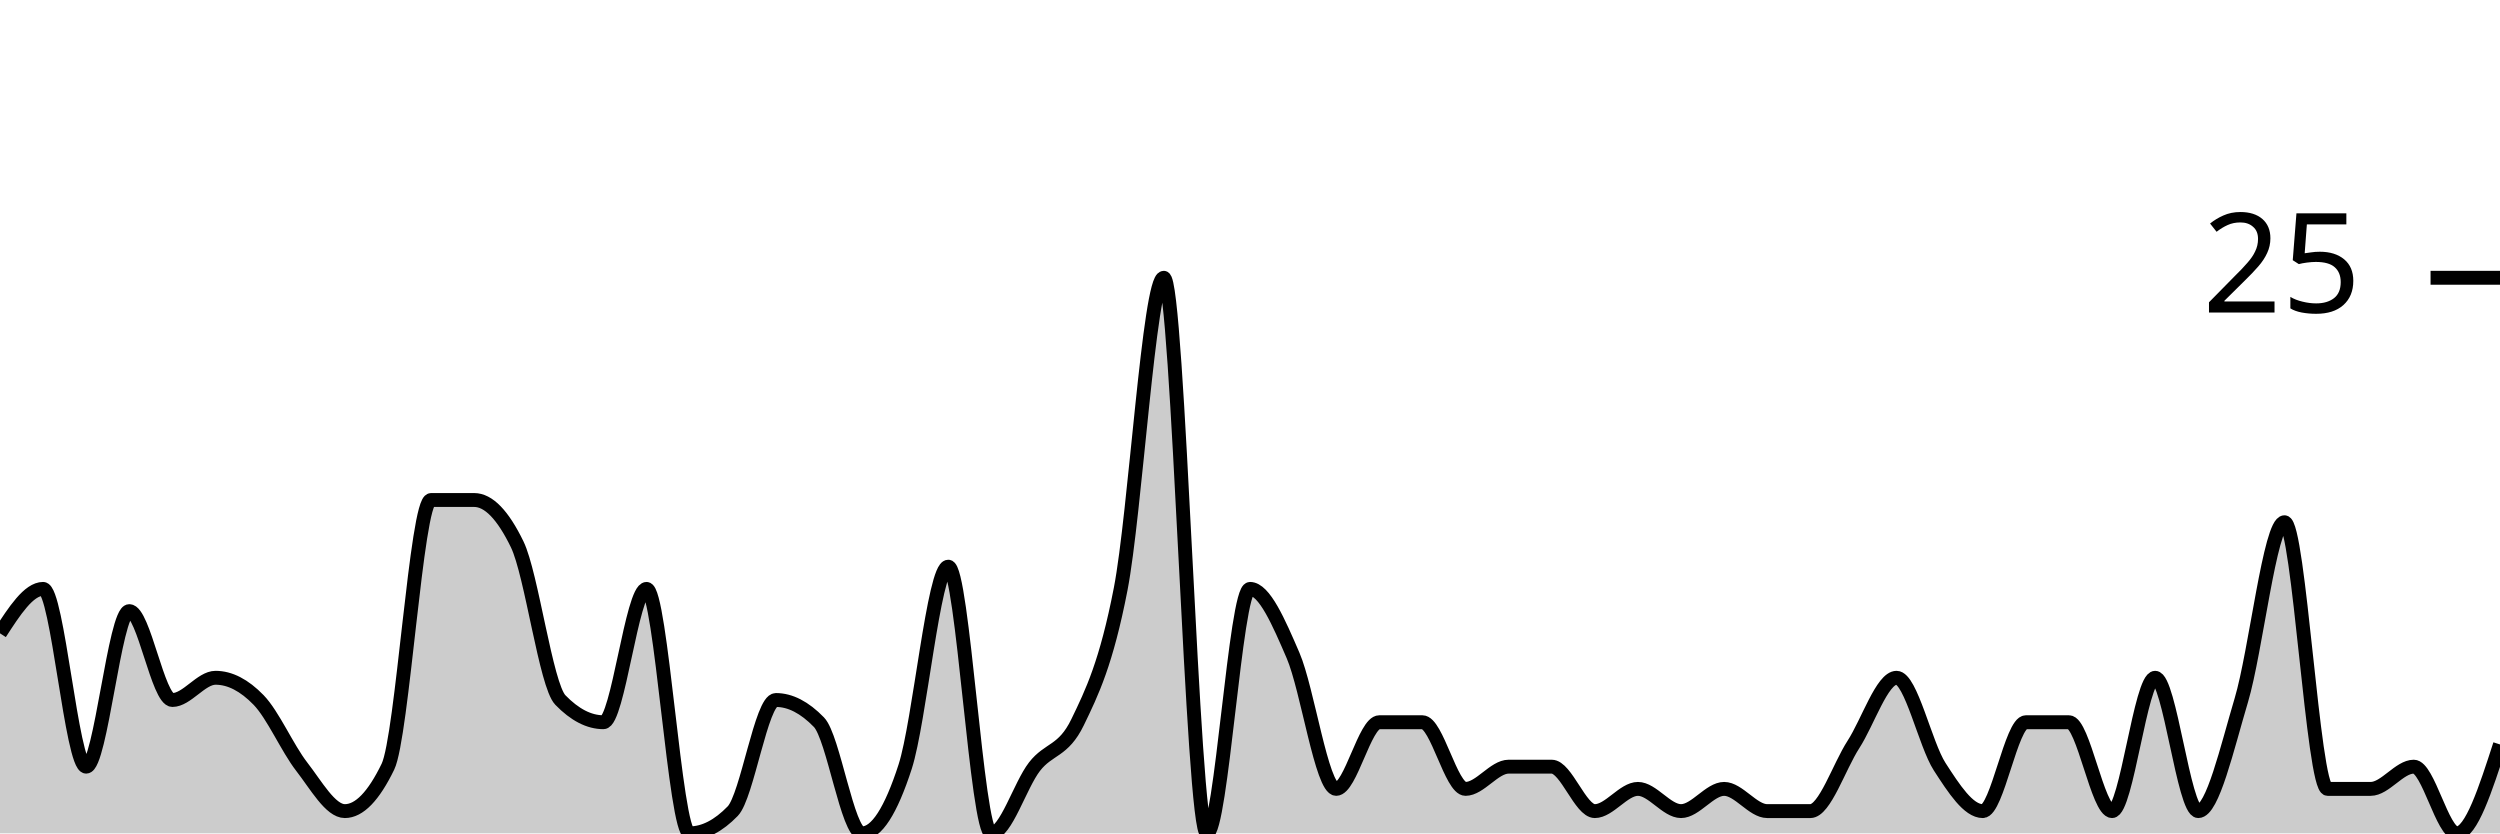
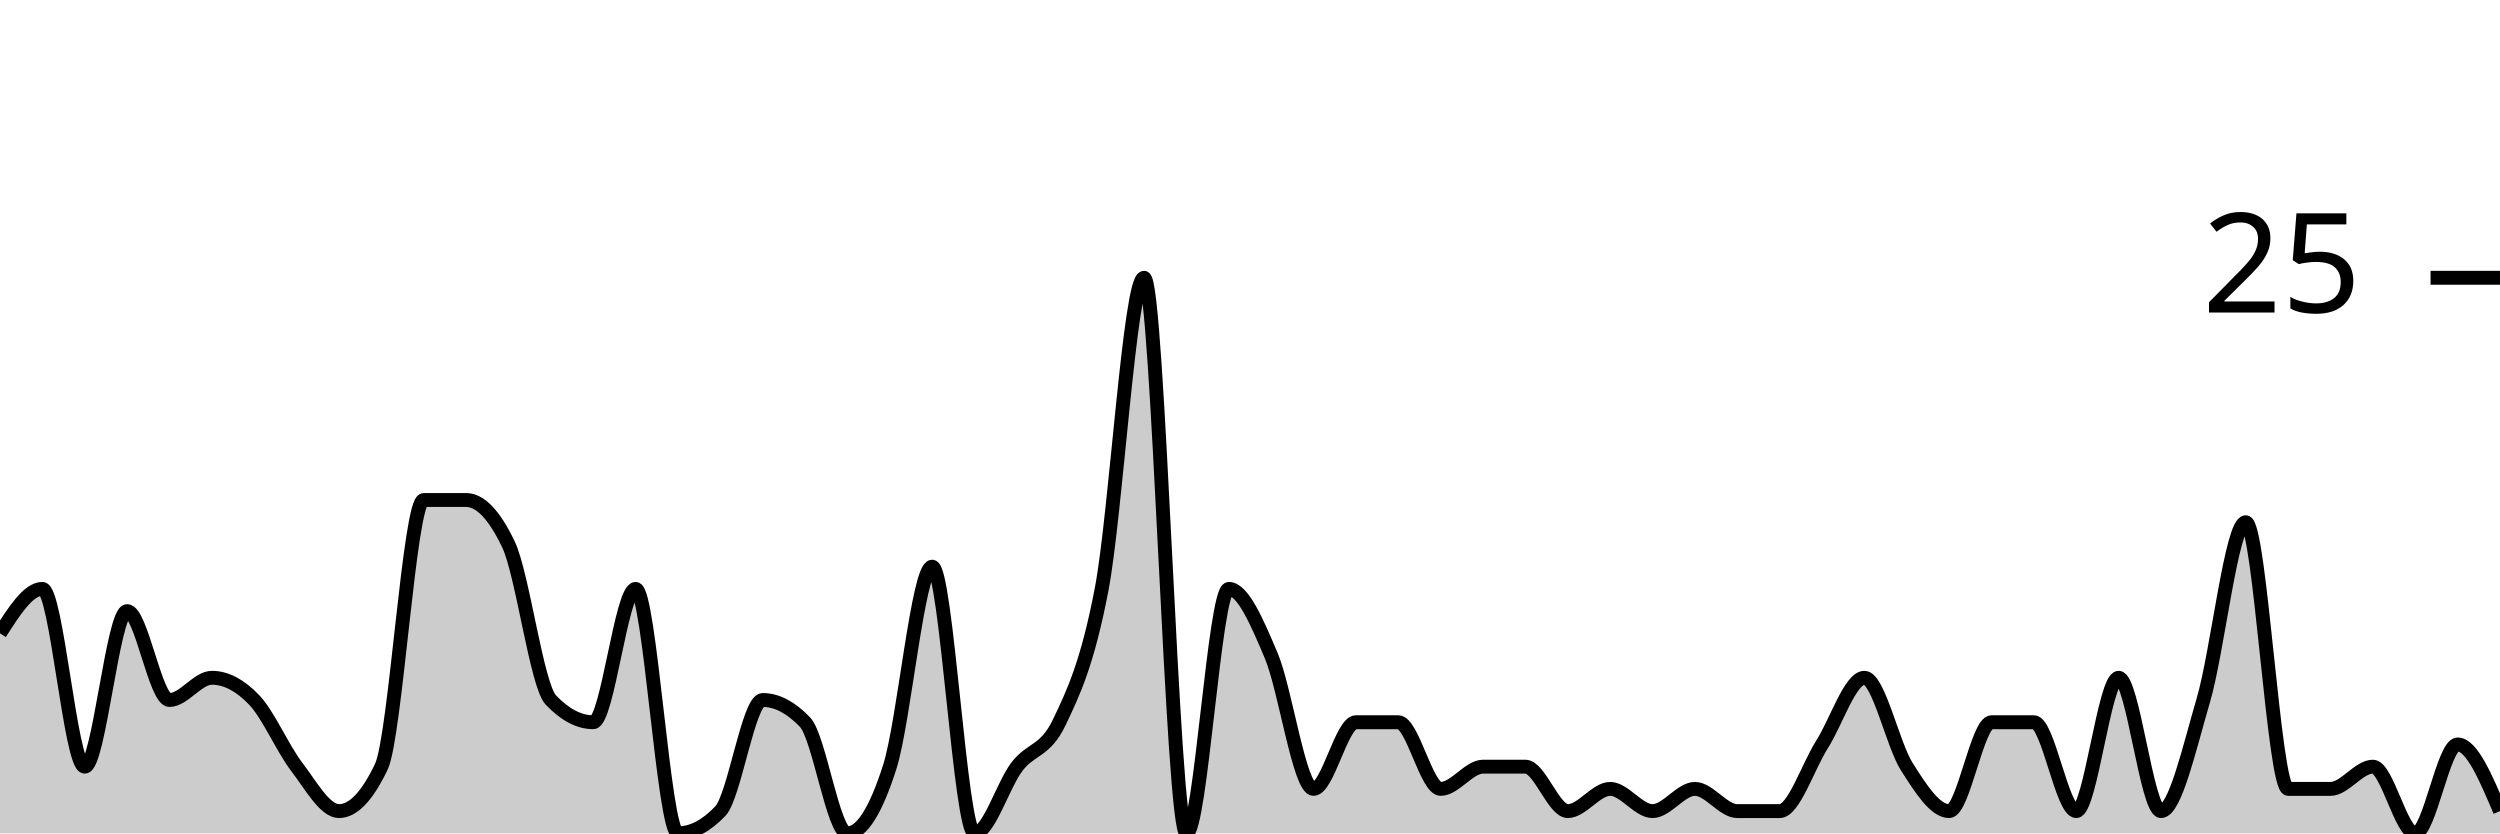
<svg xmlns="http://www.w3.org/2000/svg" viewBox="0 0 180 60">
  <g transform="translate(0,20)">
-     <path class="area" fill="rgba(0, 0, 0, 0.2)" d="M0,25.6C1.034,24,2.069,22.4,3.103,22.4C4.138,22.4,5.172,35.2,6.207,35.2C7.241,35.2,8.276,24,9.31,24C10.345,24,11.379,30.4,12.414,30.4C13.448,30.4,14.483,28.8,15.517,28.8C16.552,28.8,17.586,29.333,18.621,30.4C19.655,31.467,20.69,33.867,21.724,35.2C22.759,36.533,23.793,38.4,24.828,38.4C25.862,38.4,26.897,37.333,27.931,35.2C28.966,33.067,30,16,31.034,16C32.069,16,33.103,16,34.138,16C35.172,16,36.207,17.067,37.241,19.2C38.276,21.333,39.31,29.333,40.345,30.4C41.379,31.467,42.414,32,43.448,32C44.483,32,45.517,22.4,46.552,22.4C47.586,22.4,48.621,40,49.655,40C50.69,40,51.724,39.467,52.759,38.4C53.793,37.333,54.828,30.4,55.862,30.4C56.897,30.4,57.931,30.933,58.966,32C60,33.067,61.034,40,62.069,40C63.103,40,64.138,38.4,65.172,35.2C66.207,32,67.241,20.8,68.276,20.8C69.31,20.8,70.345,40,71.379,40C72.414,40,73.448,36.533,74.483,35.2C75.517,33.867,76.552,34.133,77.586,32C78.621,29.867,79.655,27.733,80.69,22.4C81.724,17.067,82.759,0,83.793,0C84.828,0,85.862,40,86.897,40C87.931,40,88.966,22.4,90,22.4C91.034,22.4,92.069,24.8,93.103,27.2C94.138,29.6,95.172,36.8,96.207,36.8C97.241,36.8,98.276,32,99.31,32C100.345,32,101.379,32,102.414,32C103.448,32,104.483,36.8,105.517,36.8C106.552,36.8,107.586,35.2,108.621,35.2C109.655,35.2,110.69,35.2,111.724,35.2C112.759,35.2,113.793,38.4,114.828,38.4C115.862,38.4,116.897,36.8,117.931,36.8C118.966,36.8,120,38.4,121.034,38.4C122.069,38.4,123.103,36.8,124.138,36.8C125.172,36.8,126.207,38.4,127.241,38.4C128.276,38.4,129.31,38.4,130.345,38.4C131.379,38.4,132.414,35.2,133.448,33.6C134.483,32,135.517,28.8,136.552,28.8C137.586,28.8,138.621,33.6,139.655,35.2C140.69,36.8,141.724,38.4,142.759,38.4C143.793,38.4,144.828,32,145.862,32C146.897,32,147.931,32,148.966,32C150,32,151.034,38.4,152.069,38.4C153.103,38.4,154.138,28.8,155.172,28.8C156.207,28.8,157.241,38.4,158.276,38.4C159.31,38.4,160.345,33.867,161.379,30.4C162.414,26.933,163.448,17.6,164.483,17.6C165.517,17.6,166.552,36.8,167.586,36.8C168.621,36.8,169.655,36.8,170.69,36.8C171.724,36.8,172.759,35.2,173.793,35.2C174.828,35.2,175.862,40,176.897,40C177.931,40,178.966,36.8,180,33.6L180,40C178.966,40,177.931,40,176.897,40C175.862,40,174.828,40,173.793,40C172.759,40,171.724,40,170.69,40C169.655,40,168.621,40,167.586,40C166.552,40,165.517,40,164.483,40C163.448,40,162.414,40,161.379,40C160.345,40,159.31,40,158.276,40C157.241,40,156.207,40,155.172,40C154.138,40,153.103,40,152.069,40C151.034,40,150,40,148.966,40C147.931,40,146.897,40,145.862,40C144.828,40,143.793,40,142.759,40C141.724,40,140.69,40,139.655,40C138.621,40,137.586,40,136.552,40C135.517,40,134.483,40,133.448,40C132.414,40,131.379,40,130.345,40C129.31,40,128.276,40,127.241,40C126.207,40,125.172,40,124.138,40C123.103,40,122.069,40,121.034,40C120,40,118.966,40,117.931,40C116.897,40,115.862,40,114.828,40C113.793,40,112.759,40,111.724,40C110.69,40,109.655,40,108.621,40C107.586,40,106.552,40,105.517,40C104.483,40,103.448,40,102.414,40C101.379,40,100.345,40,99.31,40C98.276,40,97.241,40,96.207,40C95.172,40,94.138,40,93.103,40C92.069,40,91.034,40,90,40C88.966,40,87.931,40,86.897,40C85.862,40,84.828,40,83.793,40C82.759,40,81.724,40,80.69,40C79.655,40,78.621,40,77.586,40C76.552,40,75.517,40,74.483,40C73.448,40,72.414,40,71.379,40C70.345,40,69.31,40,68.276,40C67.241,40,66.207,40,65.172,40C64.138,40,63.103,40,62.069,40C61.034,40,60,40,58.966,40C57.931,40,56.897,40,55.862,40C54.828,40,53.793,40,52.759,40C51.724,40,50.69,40,49.655,40C48.621,40,47.586,40,46.552,40C45.517,40,44.483,40,43.448,40C42.414,40,41.379,40,40.345,40C39.31,40,38.276,40,37.241,40C36.207,40,35.172,40,34.138,40C33.103,40,32.069,40,31.034,40C30,40,28.966,40,27.931,40C26.897,40,25.862,40,24.828,40C23.793,40,22.759,40,21.724,40C20.69,40,19.655,40,18.621,40C17.586,40,16.552,40,15.517,40C14.483,40,13.448,40,12.414,40C11.379,40,10.345,40,9.31,40C8.276,40,7.241,40,6.207,40C5.172,40,4.138,40,3.103,40C2.069,40,1.034,40,0,40Z" />
-     <path class="line" stroke="black" fill="none" d="M0,25.6C1.034,24,2.069,22.4,3.103,22.4C4.138,22.4,5.172,35.2,6.207,35.2C7.241,35.2,8.276,24,9.31,24C10.345,24,11.379,30.4,12.414,30.4C13.448,30.4,14.483,28.8,15.517,28.8C16.552,28.8,17.586,29.333,18.621,30.4C19.655,31.467,20.69,33.867,21.724,35.2C22.759,36.533,23.793,38.4,24.828,38.4C25.862,38.4,26.897,37.333,27.931,35.2C28.966,33.067,30,16,31.034,16C32.069,16,33.103,16,34.138,16C35.172,16,36.207,17.067,37.241,19.2C38.276,21.333,39.31,29.333,40.345,30.4C41.379,31.467,42.414,32,43.448,32C44.483,32,45.517,22.4,46.552,22.4C47.586,22.4,48.621,40,49.655,40C50.69,40,51.724,39.467,52.759,38.4C53.793,37.333,54.828,30.4,55.862,30.4C56.897,30.4,57.931,30.933,58.966,32C60,33.067,61.034,40,62.069,40C63.103,40,64.138,38.4,65.172,35.2C66.207,32,67.241,20.8,68.276,20.8C69.31,20.8,70.345,40,71.379,40C72.414,40,73.448,36.533,74.483,35.2C75.517,33.867,76.552,34.133,77.586,32C78.621,29.867,79.655,27.733,80.69,22.4C81.724,17.067,82.759,0,83.793,0C84.828,0,85.862,40,86.897,40C87.931,40,88.966,22.4,90,22.4C91.034,22.4,92.069,24.8,93.103,27.2C94.138,29.6,95.172,36.8,96.207,36.8C97.241,36.8,98.276,32,99.31,32C100.345,32,101.379,32,102.414,32C103.448,32,104.483,36.8,105.517,36.8C106.552,36.8,107.586,35.2,108.621,35.2C109.655,35.2,110.69,35.2,111.724,35.2C112.759,35.2,113.793,38.4,114.828,38.4C115.862,38.4,116.897,36.8,117.931,36.8C118.966,36.8,120,38.4,121.034,38.4C122.069,38.4,123.103,36.8,124.138,36.8C125.172,36.8,126.207,38.4,127.241,38.4C128.276,38.4,129.31,38.4,130.345,38.4C131.379,38.4,132.414,35.2,133.448,33.6C134.483,32,135.517,28.8,136.552,28.8C137.586,28.8,138.621,33.6,139.655,35.2C140.69,36.8,141.724,38.4,142.759,38.4C143.793,38.4,144.828,32,145.862,32C146.897,32,147.931,32,148.966,32C150,32,151.034,38.4,152.069,38.4C153.103,38.4,154.138,28.8,155.172,28.8C156.207,28.8,157.241,38.4,158.276,38.4C159.31,38.4,160.345,33.867,161.379,30.4C162.414,26.933,163.448,17.6,164.483,17.6C165.517,17.6,166.552,36.8,167.586,36.8C168.621,36.8,169.655,36.8,170.69,36.8C171.724,36.8,172.759,35.2,173.793,35.2C174.828,35.2,175.862,40,176.897,40C177.931,40,178.966,36.8,180,33.6" />
+     <path class="area" fill="rgba(0, 0, 0, 0.2)" d="M0,25.6C1.017,24,2.034,22.4,3.051,22.4C4.068,22.4,5.085,35.2,6.102,35.2C7.119,35.2,8.136,24,9.153,24C10.169,24,11.186,30.4,12.203,30.4C13.22,30.4,14.237,28.8,15.254,28.8C16.271,28.8,17.288,29.333,18.305,30.4C19.322,31.467,20.339,33.867,21.356,35.2C22.373,36.533,23.39,38.4,24.407,38.4C25.424,38.4,26.441,37.333,27.458,35.2C28.475,33.067,29.492,16,30.508,16C31.525,16,32.542,16,33.559,16C34.576,16,35.593,17.067,36.61,19.2C37.627,21.333,38.644,29.333,39.661,30.4C40.678,31.467,41.695,32,42.712,32C43.729,32,44.746,22.4,45.763,22.4C46.78,22.4,47.797,40,48.814,40C49.831,40,50.847,39.467,51.864,38.4C52.881,37.333,53.898,30.4,54.915,30.4C55.932,30.4,56.949,30.933,57.966,32C58.983,33.067,60,40,61.017,40C62.034,40,63.051,38.4,64.068,35.2C65.085,32,66.102,20.8,67.119,20.8C68.136,20.8,69.153,40,70.169,40C71.186,40,72.203,36.533,73.22,35.2C74.237,33.867,75.254,34.133,76.271,32C77.288,29.867,78.305,27.733,79.322,22.4C80.339,17.067,81.356,0,82.373,0C83.39,0,84.407,40,85.424,40C86.441,40,87.458,22.4,88.475,22.4C89.492,22.4,90.508,24.8,91.525,27.2C92.542,29.6,93.559,36.8,94.576,36.8C95.593,36.8,96.61,32,97.627,32C98.644,32,99.661,32,100.678,32C101.695,32,102.712,36.8,103.729,36.8C104.746,36.8,105.763,35.2,106.78,35.2C107.797,35.2,108.814,35.2,109.831,35.2C110.847,35.2,111.864,38.4,112.881,38.4C113.898,38.4,114.915,36.8,115.932,36.8C116.949,36.8,117.966,38.4,118.983,38.4C120,38.4,121.017,36.8,122.034,36.8C123.051,36.8,124.068,38.4,125.085,38.4C126.102,38.4,127.119,38.4,128.136,38.4C129.153,38.4,130.169,35.2,131.186,33.6C132.203,32,133.22,28.8,134.237,28.8C135.254,28.8,136.271,33.6,137.288,35.2C138.305,36.8,139.322,38.4,140.339,38.4C141.356,38.4,142.373,32,143.39,32C144.407,32,145.424,32,146.441,32C147.458,32,148.475,38.4,149.492,38.4C150.508,38.4,151.525,28.8,152.542,28.8C153.559,28.8,154.576,38.4,155.593,38.4C156.61,38.4,157.627,33.867,158.644,30.4C159.661,26.933,160.678,17.6,161.695,17.6C162.712,17.6,163.729,36.8,164.746,36.8C165.763,36.8,166.78,36.8,167.797,36.8C168.814,36.8,169.831,35.2,170.847,35.2C171.864,35.2,172.881,40,173.898,40C174.915,40,175.932,33.6,176.949,33.6C177.966,33.6,178.983,36,180,38.4L180,40C178.983,40,177.966,40,176.949,40C175.932,40,174.915,40,173.898,40C172.881,40,171.864,40,170.847,40C169.831,40,168.814,40,167.797,40C166.78,40,165.763,40,164.746,40C163.729,40,162.712,40,161.695,40C160.678,40,159.661,40,158.644,40C157.627,40,156.61,40,155.593,40C154.576,40,153.559,40,152.542,40C151.525,40,150.508,40,149.492,40C148.475,40,147.458,40,146.441,40C145.424,40,144.407,40,143.39,40C142.373,40,141.356,40,140.339,40C139.322,40,138.305,40,137.288,40C136.271,40,135.254,40,134.237,40C133.22,40,132.203,40,131.186,40C130.169,40,129.153,40,128.136,40C127.119,40,126.102,40,125.085,40C124.068,40,123.051,40,122.034,40C121.017,40,120,40,118.983,40C117.966,40,116.949,40,115.932,40C114.915,40,113.898,40,112.881,40C111.864,40,110.847,40,109.831,40C108.814,40,107.797,40,106.78,40C105.763,40,104.746,40,103.729,40C102.712,40,101.695,40,100.678,40C99.661,40,98.644,40,97.627,40C96.61,40,95.593,40,94.576,40C93.559,40,92.542,40,91.525,40C90.508,40,89.492,40,88.475,40C87.458,40,86.441,40,85.424,40C84.407,40,83.39,40,82.373,40C81.356,40,80.339,40,79.322,40C78.305,40,77.288,40,76.271,40C75.254,40,74.237,40,73.22,40C72.203,40,71.186,40,70.169,40C69.153,40,68.136,40,67.119,40C66.102,40,65.085,40,64.068,40C63.051,40,62.034,40,61.017,40C60,40,58.983,40,57.966,40C56.949,40,55.932,40,54.915,40C53.898,40,52.881,40,51.864,40C50.847,40,49.831,40,48.814,40C47.797,40,46.78,40,45.763,40C44.746,40,43.729,40,42.712,40C41.695,40,40.678,40,39.661,40C38.644,40,37.627,40,36.61,40C35.593,40,34.576,40,33.559,40C32.542,40,31.525,40,30.508,40C29.492,40,28.475,40,27.458,40C26.441,40,25.424,40,24.407,40C23.39,40,22.373,40,21.356,40C20.339,40,19.322,40,18.305,40C17.288,40,16.271,40,15.254,40C14.237,40,13.22,40,12.203,40C11.186,40,10.169,40,9.153,40C8.136,40,7.119,40,6.102,40C5.085,40,4.068,40,3.051,40C2.034,40,1.017,40,0,40Z" />
+     <path class="line" stroke="black" fill="none" d="M0,25.6C1.017,24,2.034,22.4,3.051,22.4C4.068,22.4,5.085,35.2,6.102,35.2C7.119,35.2,8.136,24,9.153,24C10.169,24,11.186,30.4,12.203,30.4C13.22,30.4,14.237,28.8,15.254,28.8C16.271,28.8,17.288,29.333,18.305,30.4C19.322,31.467,20.339,33.867,21.356,35.2C22.373,36.533,23.39,38.4,24.407,38.4C25.424,38.4,26.441,37.333,27.458,35.2C28.475,33.067,29.492,16,30.508,16C31.525,16,32.542,16,33.559,16C34.576,16,35.593,17.067,36.61,19.2C37.627,21.333,38.644,29.333,39.661,30.4C40.678,31.467,41.695,32,42.712,32C43.729,32,44.746,22.4,45.763,22.4C46.78,22.4,47.797,40,48.814,40C49.831,40,50.847,39.467,51.864,38.4C52.881,37.333,53.898,30.4,54.915,30.4C55.932,30.4,56.949,30.933,57.966,32C58.983,33.067,60,40,61.017,40C62.034,40,63.051,38.4,64.068,35.2C65.085,32,66.102,20.8,67.119,20.8C68.136,20.8,69.153,40,70.169,40C71.186,40,72.203,36.533,73.22,35.2C74.237,33.867,75.254,34.133,76.271,32C77.288,29.867,78.305,27.733,79.322,22.4C80.339,17.067,81.356,0,82.373,0C83.39,0,84.407,40,85.424,40C86.441,40,87.458,22.4,88.475,22.4C89.492,22.4,90.508,24.8,91.525,27.2C92.542,29.6,93.559,36.8,94.576,36.8C95.593,36.8,96.61,32,97.627,32C98.644,32,99.661,32,100.678,32C101.695,32,102.712,36.8,103.729,36.8C104.746,36.8,105.763,35.2,106.78,35.2C107.797,35.2,108.814,35.2,109.831,35.2C110.847,35.2,111.864,38.4,112.881,38.4C113.898,38.4,114.915,36.8,115.932,36.8C116.949,36.8,117.966,38.4,118.983,38.4C120,38.4,121.017,36.8,122.034,36.8C123.051,36.8,124.068,38.4,125.085,38.4C126.102,38.4,127.119,38.4,128.136,38.4C129.153,38.4,130.169,35.2,131.186,33.6C132.203,32,133.22,28.8,134.237,28.8C135.254,28.8,136.271,33.6,137.288,35.2C138.305,36.8,139.322,38.4,140.339,38.4C141.356,38.4,142.373,32,143.39,32C144.407,32,145.424,32,146.441,32C147.458,32,148.475,38.4,149.492,38.4C150.508,38.4,151.525,28.8,152.542,28.8C153.559,28.8,154.576,38.4,155.593,38.4C156.61,38.4,157.627,33.867,158.644,30.4C159.661,26.933,160.678,17.6,161.695,17.6C162.712,17.6,163.729,36.8,164.746,36.8C165.763,36.8,166.78,36.8,167.797,36.8C168.814,36.8,169.831,35.2,170.847,35.2C171.864,35.2,172.881,40,173.898,40C174.915,40,175.932,33.6,176.949,33.6C177.966,33.6,178.983,36,180,38.4" />
    <path class="axis-ceiling" stroke-width="1" stroke="black" fill="none" d="M175,0L180,0" />
    <text class="axis-ceiling-label" font-family="sans-serif" text-anchor="end" font-size="10px" x="170" y="2.5">25</text>
  </g>
</svg>
